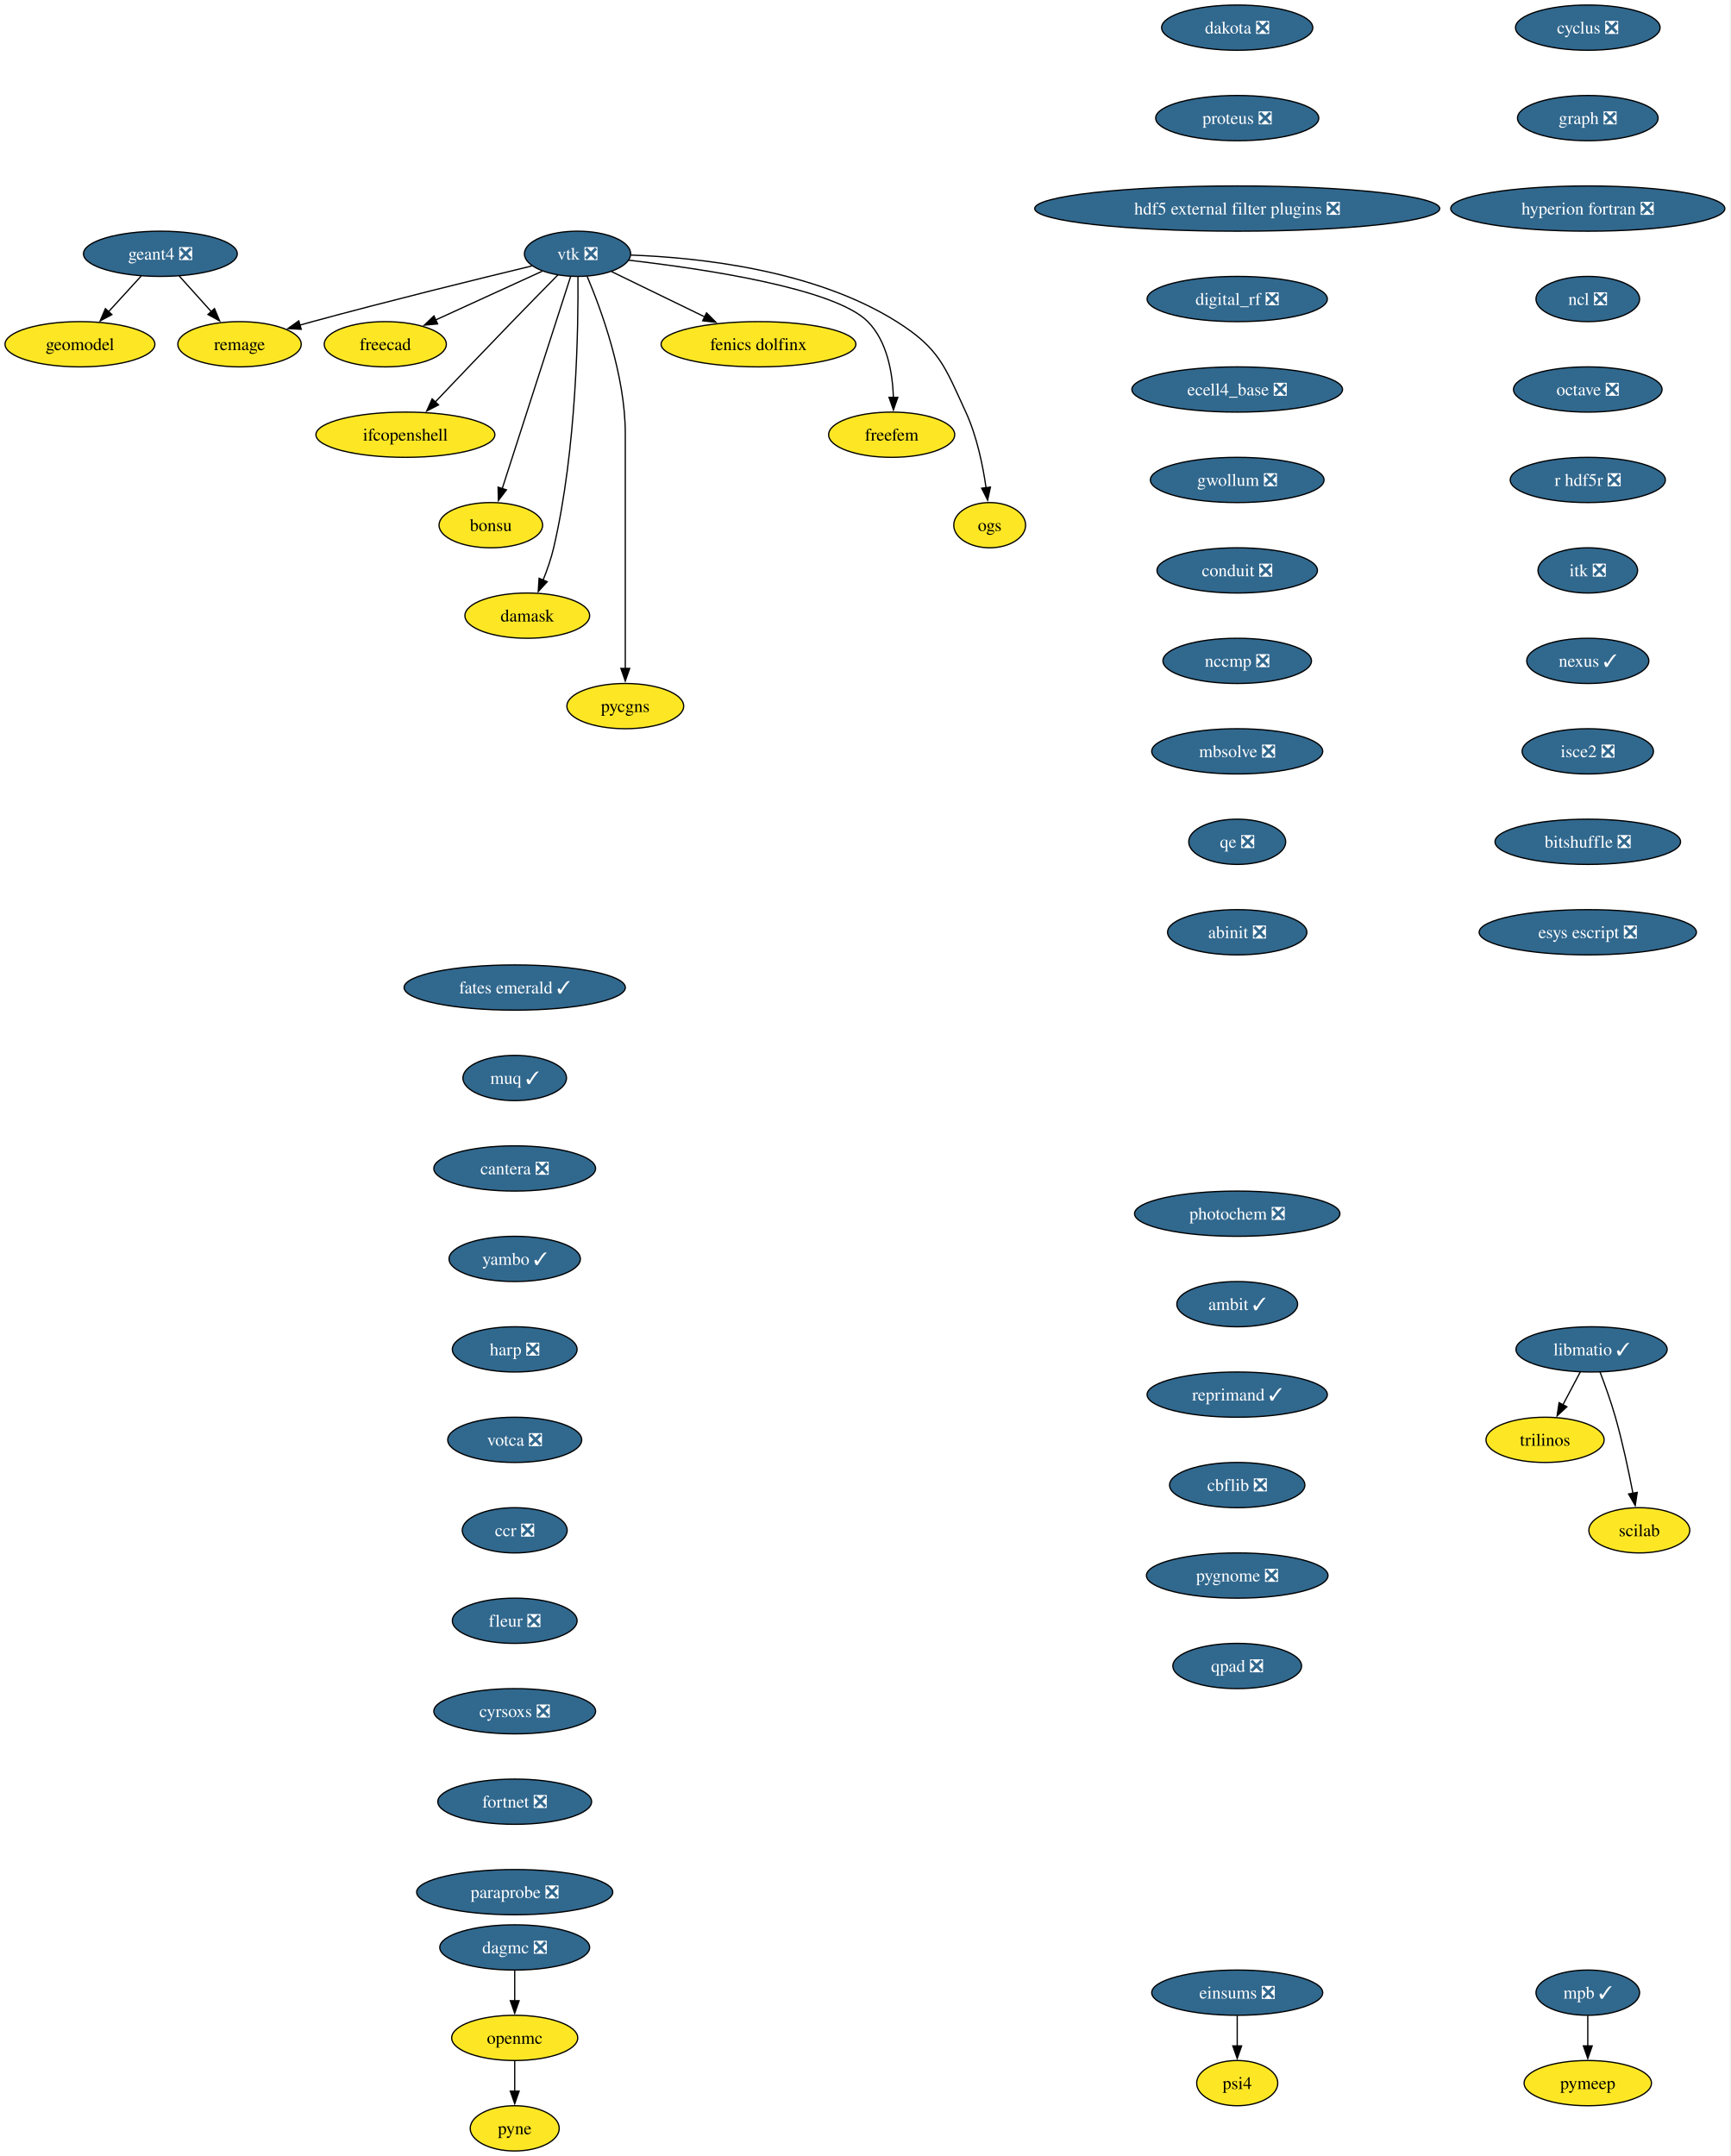
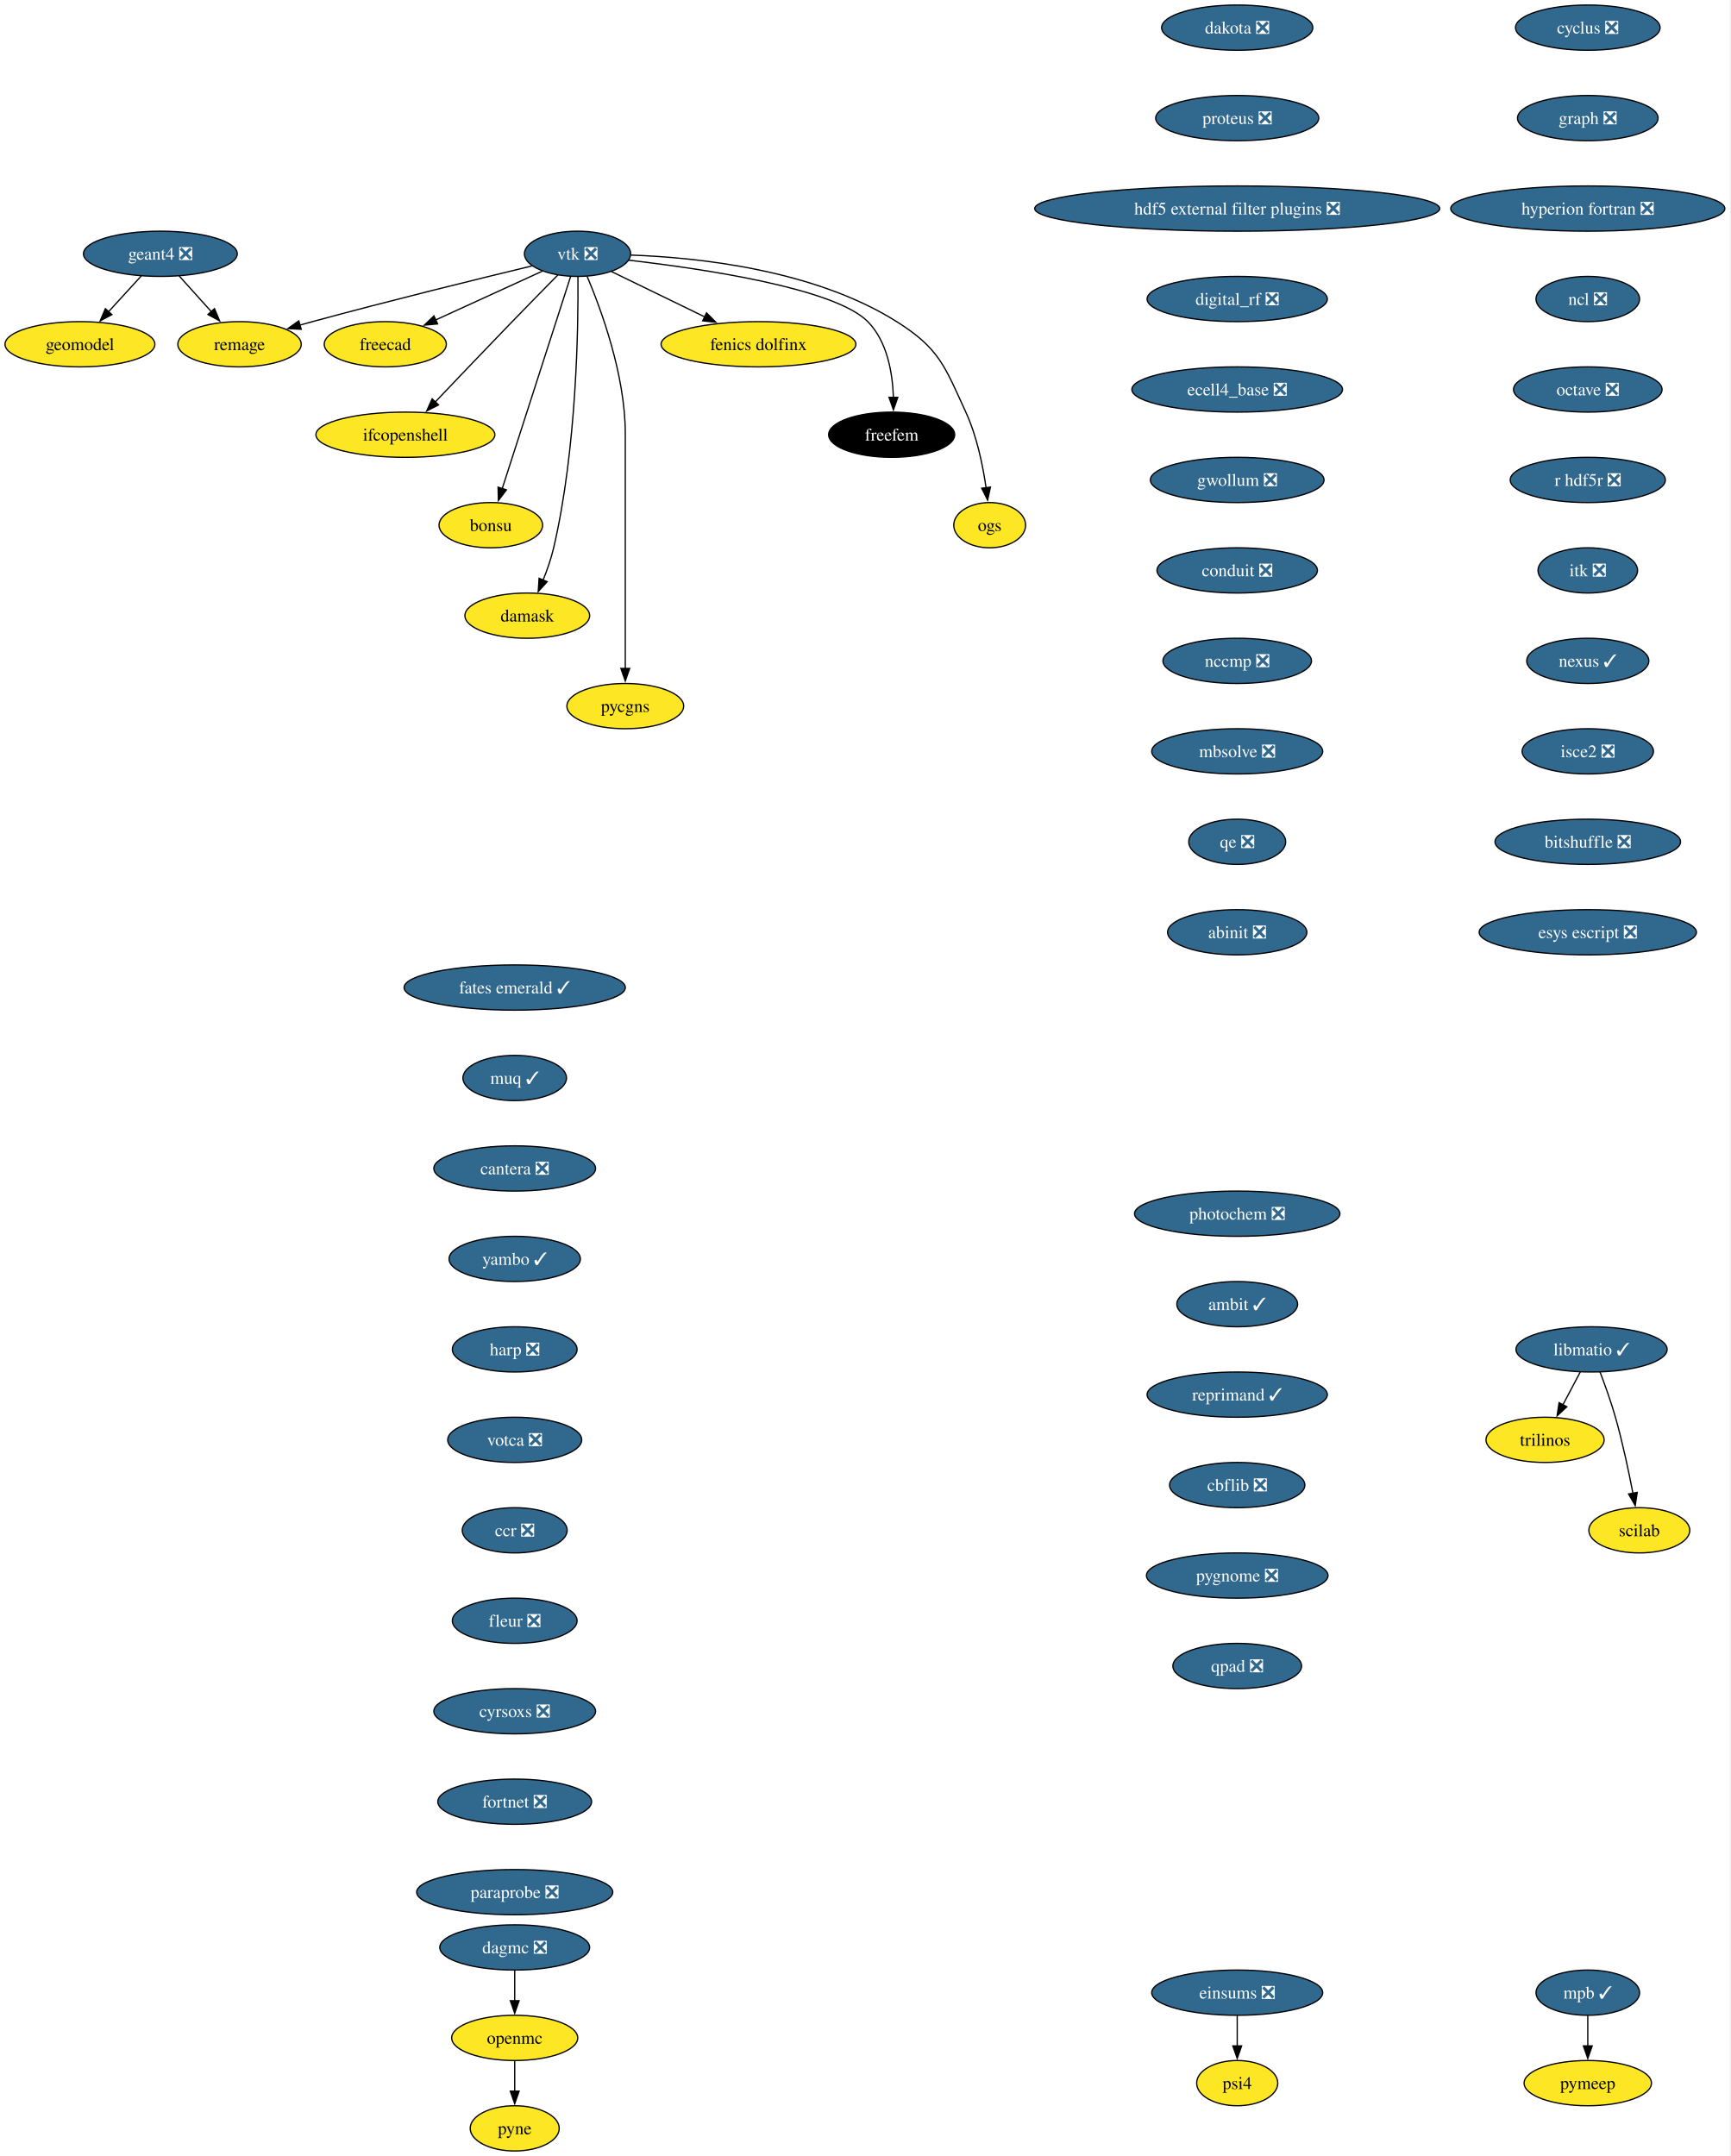
<svg xmlns="http://www.w3.org/2000/svg" xmlns:xlink="http://www.w3.org/1999/xlink" width="1377pt" height="1716pt" viewBox="0.00 0.00 1377.00 1716.00">
  <g id="graph0" class="graph" transform="scale(1 1) rotate(0) translate(4 1712)">
    <polygon fill="white" stroke="none" points="-4,4 -4,-1712 1372.71,-1712 1372.71,4 -4,4" />
    <g id="node1" class="node">
      <g id="a_node1">
        <a xlink:href="https://github.com/conda-forge/cyclus-feedstock/pull/112" xlink:title="cyclus ❎">
          <ellipse fill="#31688e" stroke="black" cx="1259.63" cy="-1690" rx="57.52" ry="18" />
          <text xml:space="preserve" text-anchor="middle" x="1259.63" y="-1685.33" font-family="Times,serif" font-size="14.00" fill="white">cyclus ❎</text>
        </a>
      </g>
    </g>
    <g id="node2" class="node">
      <g id="a_node2">
        <a xlink:href="https://github.com/conda-forge/graph-feedstock/pull/14" xlink:title="graph ❎">
          <ellipse fill="#31688e" stroke="black" cx="1259.63" cy="-1618" rx="55.94" ry="18" />
          <text xml:space="preserve" text-anchor="middle" x="1259.63" y="-1613.33" font-family="Times,serif" font-size="14.00" fill="white">graph ❎</text>
        </a>
      </g>
    </g>
    <g id="node3" class="node">
      <g id="a_node3">
        <a xlink:href="https://github.com/conda-forge/hyperion-fortran-feedstock/pull/36" xlink:title="hyperion fortran ❎">
          <ellipse fill="#31688e" stroke="black" cx="1259.63" cy="-1546" rx="109.08" ry="18" />
          <text xml:space="preserve" text-anchor="middle" x="1259.63" y="-1541.33" font-family="Times,serif" font-size="14.00" fill="white">hyperion fortran ❎</text>
        </a>
      </g>
    </g>
    <g id="node4" class="node">
      <g id="a_node4">
        <a xlink:href="https://github.com/conda-forge/ncl-feedstock/pull/171" xlink:title="ncl ❎">
          <ellipse fill="#31688e" stroke="black" cx="1259.63" cy="-1474" rx="41.21" ry="18" />
          <text xml:space="preserve" text-anchor="middle" x="1259.63" y="-1469.33" font-family="Times,serif" font-size="14.00" fill="white">ncl ❎</text>
        </a>
      </g>
    </g>
    <g id="node8" class="node">
      <g id="a_node8">
        <a xlink:href="https://github.com/conda-forge/octave-feedstock/pull/158" xlink:title="octave ❎">
          <ellipse fill="#31688e" stroke="black" cx="1259.63" cy="-1402" rx="59.1" ry="18" />
          <text xml:space="preserve" text-anchor="middle" x="1259.63" y="-1397.33" font-family="Times,serif" font-size="14.00" fill="white">octave ❎</text>
        </a>
      </g>
    </g>
    <g id="node5" class="node">
      <g id="a_node5">
        <a xlink:href="https://github.com/conda-forge/libmatio-feedstock/pull/62" xlink:title="libmatio ✓">
          <ellipse fill="#31688e" stroke="black" cx="1262.63" cy="-638" rx="60.15" ry="18" />
          <text xml:space="preserve" text-anchor="middle" x="1262.63" y="-633.33" font-family="Times,serif" font-size="14.00" fill="white">libmatio ✓</text>
        </a>
      </g>
    </g>
    <g id="node6" class="node">
      <g id="a_node6">
        <a xlink:href="https://github.com/conda-forge/trilinos-feedstock" xlink:title="trilinos">
          <ellipse fill="#fde725" stroke="black" cx="1225.63" cy="-566" rx="47" ry="18" />
          <text xml:space="preserve" text-anchor="middle" x="1225.63" y="-561.33" font-family="Times,serif" font-size="14.00">trilinos</text>
        </a>
      </g>
    </g>
    <g id="edge4" class="edge">
      <path fill="none" stroke="black" d="M1253.67,-620.05C1249.49,-612.14 1244.41,-602.54 1239.73,-593.69" />
      <polygon fill="black" stroke="black" points="1242.98,-592.33 1235.21,-585.13 1236.79,-595.6 1242.98,-592.33" />
    </g>
    <g id="node7" class="node">
      <g id="a_node7">
        <a xlink:href="https://github.com/conda-forge/scilab-feedstock" xlink:title="scilab">
          <ellipse fill="#fde725" stroke="black" cx="1300.63" cy="-494" rx="40.16" ry="18" />
          <text xml:space="preserve" text-anchor="middle" x="1300.63" y="-489.32" font-family="Times,serif" font-size="14.00">scilab</text>
        </a>
      </g>
    </g>
    <g id="edge5" class="edge">
      <path fill="none" stroke="black" d="M1269.38,-620C1273.3,-609.7 1278.15,-596.22 1281.63,-584 1287.32,-564 1292.18,-541.04 1295.56,-523.45" />
      <polygon fill="black" stroke="black" points="1298.98,-524.19 1297.38,-513.72 1292.1,-522.9 1298.98,-524.19" />
    </g>
    <g id="node9" class="node">
      <g id="a_node9">
        <a xlink:href="https://github.com/conda-forge/r-hdf5r-feedstock/pull/44" xlink:title="r hdf5r ❎">
          <ellipse fill="#31688e" stroke="black" cx="1259.63" cy="-1330" rx="61.73" ry="18" />
          <text xml:space="preserve" text-anchor="middle" x="1259.63" y="-1325.33" font-family="Times,serif" font-size="14.00" fill="white">r hdf5r ❎</text>
        </a>
      </g>
    </g>
    <g id="node12" class="node">
      <g id="a_node12">
        <a xlink:href="https://github.com/conda-forge/itk-feedstock/pull/53" xlink:title="itk ❎">
          <ellipse fill="#31688e" stroke="black" cx="1259.63" cy="-1258" rx="39.63" ry="18" />
          <text xml:space="preserve" text-anchor="middle" x="1259.63" y="-1253.33" font-family="Times,serif" font-size="14.00" fill="white">itk ❎</text>
        </a>
      </g>
    </g>
    <g id="node10" class="node">
      <g id="a_node10">
        <a xlink:href="https://github.com/conda-forge/openmc-feedstock" xlink:title="openmc">
          <ellipse fill="#fde725" stroke="black" cx="405.63" cy="-90" rx="50.16" ry="18" />
          <text xml:space="preserve" text-anchor="middle" x="405.63" y="-85.33" font-family="Times,serif" font-size="14.00">openmc</text>
        </a>
      </g>
    </g>
    <g id="node11" class="node">
      <g id="a_node11">
        <a xlink:href="https://github.com/conda-forge/pyne-feedstock" xlink:title="pyne">
          <ellipse fill="#fde725" stroke="black" cx="405.63" cy="-18" rx="35.42" ry="18" />
          <text xml:space="preserve" text-anchor="middle" x="405.63" y="-13.32" font-family="Times,serif" font-size="14.00">pyne</text>
        </a>
      </g>
    </g>
    <g id="edge8" class="edge">
      <path fill="none" stroke="black" d="M405.63,-71.7C405.63,-64.41 405.63,-55.73 405.63,-47.54" />
      <polygon fill="black" stroke="black" points="409.13,-47.62 405.63,-37.62 402.13,-47.62 409.13,-47.62" />
    </g>
    <g id="node25" class="node">
      <g id="a_node25">
        <a xlink:href="https://github.com/conda-forge/nexus-feedstock/pull/27" xlink:title="nexus ✓">
          <ellipse fill="#31688e" stroke="black" cx="1259.63" cy="-1186" rx="48.58" ry="18" />
          <text xml:space="preserve" text-anchor="middle" x="1259.63" y="-1181.33" font-family="Times,serif" font-size="14.00" fill="white">nexus ✓</text>
        </a>
      </g>
    </g>
    <g id="node13" class="node">
      <g id="a_node13">
        <a xlink:href="https://github.com/conda-forge/vtk-feedstock/pull/436" xlink:title="vtk ❎">
          <ellipse fill="#31688e" stroke="black" cx="455.63" cy="-1510" rx="42.26" ry="18" />
          <text xml:space="preserve" text-anchor="middle" x="455.63" y="-1505.33" font-family="Times,serif" font-size="14.00" fill="white">vtk ❎</text>
        </a>
      </g>
    </g>
    <g id="node14" class="node">
      <g id="a_node14">
        <a xlink:href="https://github.com/conda-forge/freecad-feedstock" xlink:title="freecad">
          <ellipse fill="#fde725" stroke="black" cx="302.63" cy="-1438" rx="48.58" ry="18" />
          <text xml:space="preserve" text-anchor="middle" x="302.63" y="-1433.33" font-family="Times,serif" font-size="14.00">freecad</text>
        </a>
      </g>
    </g>
    <g id="edge10" class="edge">
      <path fill="none" stroke="black" d="M427.56,-1496.16C403.73,-1485.25 369.23,-1469.47 342.52,-1457.25" />
      <polygon fill="black" stroke="black" points="344.27,-1454.2 333.72,-1453.22 341.35,-1460.57 344.27,-1454.2" />
    </g>
    <g id="node15" class="node">
      <g id="a_node15">
        <a xlink:href="https://github.com/conda-forge/ifcopenshell-feedstock" xlink:title="ifcopenshell">
          <ellipse fill="#fde725" stroke="black" cx="318.63" cy="-1366" rx="71.2" ry="18" />
          <text xml:space="preserve" text-anchor="middle" x="318.63" y="-1361.33" font-family="Times,serif" font-size="14.00">ifcopenshell</text>
        </a>
      </g>
    </g>
    <g id="edge11" class="edge">
      <path fill="none" stroke="black" d="M440.1,-1493.28C429.73,-1482.77 415.82,-1468.6 403.63,-1456 382.81,-1434.5 359.33,-1409.88 342.32,-1391.99" />
      <polygon fill="black" stroke="black" points="345.01,-1389.73 335.58,-1384.89 339.93,-1394.55 345.01,-1389.73" />
    </g>
    <g id="node16" class="node">
      <g id="a_node16">
        <a xlink:href="https://github.com/conda-forge/bonsu-feedstock" xlink:title="bonsu">
          <ellipse fill="#fde725" stroke="black" cx="386.63" cy="-1294" rx="41.21" ry="18" />
          <text xml:space="preserve" text-anchor="middle" x="386.63" y="-1289.33" font-family="Times,serif" font-size="14.00">bonsu</text>
        </a>
      </g>
    </g>
    <g id="edge12" class="edge">
      <path fill="none" stroke="black" d="M450.1,-1491.85C438.21,-1454.99 410.14,-1367.92 395.64,-1322.96" />
      <polygon fill="black" stroke="black" points="399.05,-1322.12 392.65,-1313.67 392.39,-1324.26 399.05,-1322.12" />
    </g>
    <g id="node17" class="node">
      <g id="a_node17">
        <a xlink:href="https://github.com/conda-forge/damask-feedstock" xlink:title="damask">
          <ellipse fill="#fde725" stroke="black" cx="415.63" cy="-1222" rx="49.63" ry="18" />
          <text xml:space="preserve" text-anchor="middle" x="415.63" y="-1217.33" font-family="Times,serif" font-size="14.00">damask</text>
        </a>
      </g>
    </g>
    <g id="edge13" class="edge">
      <path fill="none" stroke="black" d="M455.95,-1491.78C456.3,-1452.79 455.08,-1355.05 436.63,-1276 434.62,-1267.39 431.45,-1258.33 428.18,-1250.18" />
      <polygon fill="black" stroke="black" points="431.48,-1249 424.35,-1241.17 425.04,-1251.74 431.48,-1249" />
    </g>
    <g id="node18" class="node">
      <g id="a_node18">
        <a xlink:href="https://github.com/conda-forge/pycgns-feedstock" xlink:title="pycgns">
          <ellipse fill="#fde725" stroke="black" cx="493.63" cy="-1150" rx="46.47" ry="18" />
          <text xml:space="preserve" text-anchor="middle" x="493.63" y="-1145.33" font-family="Times,serif" font-size="14.00">pycgns</text>
        </a>
      </g>
    </g>
    <g id="edge14" class="edge">
      <path fill="none" stroke="black" d="M463.32,-1491.91C474.42,-1465.62 493.63,-1413.45 493.63,-1367 493.63,-1367 493.63,-1367 493.63,-1293 493.63,-1253.74 493.63,-1208.38 493.63,-1179.69" />
      <polygon fill="black" stroke="black" points="497.13,-1180 493.63,-1170 490.13,-1180 497.13,-1180" />
    </g>
    <g id="node19" class="node">
      <g id="a_node19">
        <a xlink:href="https://github.com/conda-forge/fenics-dolfinx-feedstock" xlink:title="fenics dolfinx">
          <ellipse fill="#fde725" stroke="black" cx="599.63" cy="-1438" rx="77.52" ry="18" />
          <text xml:space="preserve" text-anchor="middle" x="599.63" y="-1433.33" font-family="Times,serif" font-size="14.00">fenics dolfinx</text>
        </a>
      </g>
    </g>
    <g id="edge15" class="edge">
      <path fill="none" stroke="black" d="M482.71,-1495.83C503.58,-1485.69 532.82,-1471.48 556.84,-1459.8" />
      <polygon fill="black" stroke="black" points="558.29,-1462.98 565.76,-1455.47 555.23,-1456.69 558.29,-1462.98" />
    </g>
    <g id="node20" class="node">
      <g id="a_node20">
        <a xlink:href="https://github.com/conda-forge/freefem-feedstock" xlink:title="freefem">
-           <ellipse fill="#fde725" stroke="black" cx="705.63" cy="-1366" rx="50.16" ry="18" />
-           <text xml:space="preserve" text-anchor="middle" x="705.63" y="-1361.33" font-family="Times,serif" font-size="14.00">freefem</text>
+           <ellipse fill="#000000" stroke="black" cx="705.63" cy="-1366" rx="50.16" ry="18" />
+           <text xml:space="preserve" text-anchor="middle" x="705.63" y="-1361.33" font-family="Times,serif" font-size="14.00" fill="white">freefem</text>
        </a>
      </g>
    </g>
    <g id="edge16" class="edge">
      <path fill="none" stroke="black" d="M496.27,-1504.91C555.26,-1498.12 660.42,-1482.6 686.63,-1456 702.14,-1440.25 706.37,-1415.12 707.02,-1395.57" />
      <polygon fill="black" stroke="black" points="710.52,-1395.78 707.03,-1385.77 703.52,-1395.77 710.52,-1395.78" />
    </g>
    <g id="node21" class="node">
      <g id="a_node21">
        <a xlink:href="https://github.com/conda-forge/ogs-feedstock" xlink:title="ogs">
          <ellipse fill="#fde725" stroke="black" cx="783.63" cy="-1294" rx="28.59" ry="18" />
          <text xml:space="preserve" text-anchor="middle" x="783.63" y="-1289.33" font-family="Times,serif" font-size="14.00">ogs</text>
        </a>
      </g>
    </g>
    <g id="edge17" class="edge">
      <path fill="none" stroke="black" d="M498.08,-1508.98C551.41,-1507.08 643.88,-1497.41 709.63,-1456 743.7,-1434.54 747.79,-1420.58 764.63,-1384 773.42,-1364.9 778.2,-1341.61 780.77,-1323.64" />
      <polygon fill="black" stroke="black" points="784.22,-1324.3 782,-1313.94 777.27,-1323.42 784.22,-1324.3" />
    </g>
    <g id="node22" class="node">
      <g id="a_node22">
        <a xlink:href="https://github.com/conda-forge/remage-feedstock" xlink:title="remage">
          <ellipse fill="#fde725" stroke="black" cx="186.63" cy="-1438" rx="49.1" ry="18" />
          <text xml:space="preserve" text-anchor="middle" x="186.63" y="-1433.33" font-family="Times,serif" font-size="14.00">remage</text>
        </a>
      </g>
    </g>
    <g id="edge18" class="edge">
      <path fill="none" stroke="black" d="M419.3,-1500.33C377.16,-1490.17 305.67,-1472.61 244.63,-1456 241.34,-1455.11 237.96,-1454.17 234.55,-1453.2" />
      <polygon fill="black" stroke="black" points="235.73,-1449.9 225.15,-1450.52 233.8,-1456.63 235.73,-1449.9" />
    </g>
    <g id="node23" class="node">
      <g id="a_node23">
        <a xlink:href="https://github.com/conda-forge/mpb-feedstock/pull/51" xlink:title="mpb ✓">
          <ellipse fill="#31688e" stroke="black" cx="1259.63" cy="-126" rx="41.21" ry="18" />
          <text xml:space="preserve" text-anchor="middle" x="1259.63" y="-121.33" font-family="Times,serif" font-size="14.00" fill="white">mpb ✓</text>
        </a>
      </g>
    </g>
    <g id="node24" class="node">
      <g id="a_node24">
        <a xlink:href="https://github.com/conda-forge/pymeep-feedstock" xlink:title="pymeep">
          <ellipse fill="#fde725" stroke="black" cx="1259.63" cy="-54" rx="50.68" ry="18" />
          <text xml:space="preserve" text-anchor="middle" x="1259.63" y="-49.33" font-family="Times,serif" font-size="14.00">pymeep</text>
        </a>
      </g>
    </g>
    <g id="edge19" class="edge">
      <path fill="none" stroke="black" d="M1259.63,-107.7C1259.63,-100.41 1259.63,-91.73 1259.63,-83.54" />
      <polygon fill="black" stroke="black" points="1263.13,-83.62 1259.63,-73.62 1256.13,-83.62 1263.13,-83.62" />
    </g>
    <g id="node26" class="node">
      <g id="a_node26">
        <a xlink:href="https://github.com/conda-forge/isce2-feedstock/pull/83" xlink:title="isce2 ❎">
          <ellipse fill="#31688e" stroke="black" cx="1259.63" cy="-1114" rx="52.26" ry="18" />
          <text xml:space="preserve" text-anchor="middle" x="1259.63" y="-1109.33" font-family="Times,serif" font-size="14.00" fill="white">isce2 ❎</text>
        </a>
      </g>
    </g>
    <g id="node29" class="node">
      <g id="a_node29">
        <a xlink:href="https://github.com/conda-forge/bitshuffle-feedstock/pull/64" xlink:title="bitshuffle ❎">
          <ellipse fill="#31688e" stroke="black" cx="1259.63" cy="-1042" rx="73.83" ry="18" />
          <text xml:space="preserve" text-anchor="middle" x="1259.63" y="-1037.33" font-family="Times,serif" font-size="14.00" fill="white">bitshuffle ❎</text>
        </a>
      </g>
    </g>
    <g id="node27" class="node">
      <g id="a_node27">
        <a xlink:href="https://github.com/conda-forge/geant4-feedstock/pull/103" xlink:title="geant4 ❎">
          <ellipse fill="#31688e" stroke="black" cx="123.63" cy="-1510" rx="61.2" ry="18" />
          <text xml:space="preserve" text-anchor="middle" x="123.63" y="-1505.33" font-family="Times,serif" font-size="14.00" fill="white">geant4 ❎</text>
        </a>
      </g>
    </g>
    <g id="edge22" class="edge">
      <path fill="none" stroke="black" d="M138.56,-1492.41C146.25,-1483.87 155.78,-1473.28 164.32,-1463.79" />
      <polygon fill="black" stroke="black" points="166.7,-1466.37 170.79,-1456.59 161.5,-1461.69 166.7,-1466.37" />
    </g>
    <g id="node28" class="node">
      <g id="a_node28">
        <a xlink:href="https://github.com/conda-forge/geomodel-feedstock" xlink:title="geomodel">
          <ellipse fill="#fde725" stroke="black" cx="59.63" cy="-1438" rx="59.63" ry="18" />
          <text xml:space="preserve" text-anchor="middle" x="59.63" y="-1433.33" font-family="Times,serif" font-size="14.00">geomodel</text>
        </a>
      </g>
    </g>
    <g id="edge23" class="edge">
      <path fill="none" stroke="black" d="M108.46,-1492.41C100.65,-1483.87 90.97,-1473.28 82.29,-1463.79" />
      <polygon fill="black" stroke="black" points="85.04,-1461.61 75.71,-1456.59 79.87,-1466.33 85.04,-1461.61" />
    </g>
    <g id="node30" class="node">
      <g id="a_node30">
        <a xlink:href="https://github.com/conda-forge/esys-escript-feedstock/pull/83" xlink:title="esys escript ❎">
          <ellipse fill="#31688e" stroke="black" cx="1259.63" cy="-970" rx="86.46" ry="18" />
          <text xml:space="preserve" text-anchor="middle" x="1259.63" y="-965.33" font-family="Times,serif" font-size="14.00" fill="white">esys escript ❎</text>
        </a>
      </g>
    </g>
    <g id="node31" class="node">
      <g id="a_node31">
        <a xlink:href="https://github.com/conda-forge/dakota-feedstock/pull/61" xlink:title="dakota ❎">
          <ellipse fill="#31688e" stroke="black" cx="980.63" cy="-1690" rx="60.15" ry="18" />
          <text xml:space="preserve" text-anchor="middle" x="980.63" y="-1685.33" font-family="Times,serif" font-size="14.00" fill="white">dakota ❎</text>
        </a>
      </g>
    </g>
    <g id="node32" class="node">
      <g id="a_node32">
        <a xlink:href="https://github.com/conda-forge/proteus-feedstock/pull/78" xlink:title="proteus ❎">
          <ellipse fill="#31688e" stroke="black" cx="980.63" cy="-1618" rx="64.89" ry="18" />
          <text xml:space="preserve" text-anchor="middle" x="980.63" y="-1613.33" font-family="Times,serif" font-size="14.00" fill="white">proteus ❎</text>
        </a>
      </g>
    </g>
    <g id="node33" class="node">
      <g id="a_node33">
        <a xlink:href="https://github.com/conda-forge/hdf5-external-filter-plugins-feedstock/pull/29" xlink:title="hdf5 external filter plugins ❎">
          <ellipse fill="#31688e" stroke="black" cx="980.63" cy="-1546" rx="161.17" ry="18" />
          <text xml:space="preserve" text-anchor="middle" x="980.63" y="-1541.33" font-family="Times,serif" font-size="14.00" fill="white">hdf5 external filter plugins ❎</text>
        </a>
      </g>
    </g>
    <g id="node34" class="node">
      <g id="a_node34">
        <a xlink:href="https://github.com/conda-forge/digital_rf-feedstock/pull/42" xlink:title="digital_rf ❎">
          <ellipse fill="#31688e" stroke="black" cx="980.63" cy="-1474" rx="71.73" ry="18" />
          <text xml:space="preserve" text-anchor="middle" x="980.63" y="-1469.33" font-family="Times,serif" font-size="14.00" fill="white">digital_rf ❎</text>
        </a>
      </g>
    </g>
    <g id="node35" class="node">
      <g id="a_node35">
        <a xlink:href="https://github.com/conda-forge/ecell4_base-feedstock/pull/37" xlink:title="ecell4_base ❎">
          <ellipse fill="#31688e" stroke="black" cx="980.63" cy="-1402" rx="83.83" ry="18" />
          <text xml:space="preserve" text-anchor="middle" x="980.63" y="-1397.33" font-family="Times,serif" font-size="14.00" fill="white">ecell4_base ❎</text>
        </a>
      </g>
    </g>
    <g id="node36" class="node">
      <g id="a_node36">
        <a xlink:href="https://github.com/conda-forge/gwollum-feedstock/pull/78" xlink:title="gwollum ❎">
          <ellipse fill="#31688e" stroke="black" cx="980.63" cy="-1330" rx="69.1" ry="18" />
          <text xml:space="preserve" text-anchor="middle" x="980.63" y="-1325.33" font-family="Times,serif" font-size="14.00" fill="white">gwollum ❎</text>
        </a>
      </g>
    </g>
    <g id="node37" class="node">
      <g id="a_node37">
        <a xlink:href="https://github.com/conda-forge/conduit-feedstock/pull/59" xlink:title="conduit ❎">
          <ellipse fill="#31688e" stroke="black" cx="980.63" cy="-1258" rx="63.84" ry="18" />
          <text xml:space="preserve" text-anchor="middle" x="980.63" y="-1253.33" font-family="Times,serif" font-size="14.00" fill="white">conduit ❎</text>
        </a>
      </g>
    </g>
    <g id="node38" class="node">
      <g id="a_node38">
        <a xlink:href="https://github.com/conda-forge/nccmp-feedstock/pull/31" xlink:title="nccmp ❎">
          <ellipse fill="#31688e" stroke="black" cx="980.63" cy="-1186" rx="59.1" ry="18" />
          <text xml:space="preserve" text-anchor="middle" x="980.63" y="-1181.33" font-family="Times,serif" font-size="14.00" fill="white">nccmp ❎</text>
        </a>
      </g>
    </g>
    <g id="node40" class="node">
      <g id="a_node40">
        <a xlink:href="https://github.com/conda-forge/mbsolve-feedstock/pull/23" xlink:title="mbsolve ❎">
          <ellipse fill="#31688e" stroke="black" cx="980.63" cy="-1114" rx="68.04" ry="18" />
          <text xml:space="preserve" text-anchor="middle" x="980.63" y="-1109.33" font-family="Times,serif" font-size="14.00" fill="white">mbsolve ❎</text>
        </a>
      </g>
    </g>
    <g id="node39" class="node">
      <g id="a_node39">
        <a xlink:href="https://github.com/conda-forge/dagmc-feedstock/pull/42" xlink:title="dagmc ❎">
          <ellipse fill="#31688e" stroke="black" cx="405.63" cy="-162" rx="59.63" ry="18" />
          <text xml:space="preserve" text-anchor="middle" x="405.63" y="-157.32" font-family="Times,serif" font-size="14.00" fill="white">dagmc ❎</text>
        </a>
      </g>
    </g>
    <g id="edge33" class="edge">
      <path fill="none" stroke="black" d="M405.63,-143.7C405.63,-136.41 405.63,-127.73 405.63,-119.54" />
      <polygon fill="black" stroke="black" points="409.13,-119.62 405.63,-109.62 402.13,-119.62 409.13,-119.62" />
    </g>
    <g id="node41" class="node">
      <g id="a_node41">
        <a xlink:href="https://github.com/conda-forge/qe-feedstock/pull/80" xlink:title="qe ❎">
          <ellipse fill="#31688e" stroke="black" cx="980.63" cy="-1042" rx="38.58" ry="18" />
          <text xml:space="preserve" text-anchor="middle" x="980.63" y="-1037.33" font-family="Times,serif" font-size="14.00" fill="white">qe ❎</text>
        </a>
      </g>
    </g>
    <g id="node42" class="node">
      <g id="a_node42">
        <a xlink:href="https://github.com/conda-forge/abinit-feedstock/pull/82" xlink:title="abinit ❎">
          <ellipse fill="#31688e" stroke="black" cx="980.63" cy="-970" rx="55.42" ry="18" />
          <text xml:space="preserve" text-anchor="middle" x="980.63" y="-965.33" font-family="Times,serif" font-size="14.00" fill="white">abinit ❎</text>
        </a>
      </g>
    </g>
    <g id="node43" class="node">
      <g id="a_node43">
        <a xlink:href="https://github.com/conda-forge/fates-emerald-feedstock/pull/24" xlink:title="fates emerald ✓">
          <ellipse fill="#31688e" stroke="black" cx="405.63" cy="-926" rx="88.04" ry="18" />
          <text xml:space="preserve" text-anchor="middle" x="405.63" y="-921.33" font-family="Times,serif" font-size="14.00" fill="white">fates emerald ✓</text>
        </a>
      </g>
    </g>
    <g id="node44" class="node">
      <g id="a_node44">
        <a xlink:href="https://github.com/conda-forge/muq-feedstock/pull/63" xlink:title="muq ✓">
          <ellipse fill="#31688e" stroke="black" cx="405.63" cy="-854" rx="41.21" ry="18" />
          <text xml:space="preserve" text-anchor="middle" x="405.63" y="-849.33" font-family="Times,serif" font-size="14.00" fill="white">muq ✓</text>
        </a>
      </g>
    </g>
    <g id="node45" class="node">
      <g id="a_node45">
        <a xlink:href="https://github.com/conda-forge/cantera-feedstock/pull/70" xlink:title="cantera ❎">
          <ellipse fill="#31688e" stroke="black" cx="405.63" cy="-782" rx="64.36" ry="18" />
          <text xml:space="preserve" text-anchor="middle" x="405.63" y="-777.33" font-family="Times,serif" font-size="14.00" fill="white">cantera ❎</text>
        </a>
      </g>
    </g>
    <g id="node46" class="node">
      <g id="a_node46">
        <a xlink:href="https://github.com/conda-forge/yambo-feedstock/pull/52" xlink:title="yambo ✓">
          <ellipse fill="#31688e" stroke="black" cx="405.63" cy="-710" rx="52.26" ry="18" />
          <text xml:space="preserve" text-anchor="middle" x="405.63" y="-705.33" font-family="Times,serif" font-size="14.00" fill="white">yambo ✓</text>
        </a>
      </g>
    </g>
    <g id="node47" class="node">
      <g id="a_node47">
        <a xlink:href="https://github.com/conda-forge/harp-feedstock/pull/57" xlink:title="harp ❎">
          <ellipse fill="#31688e" stroke="black" cx="405.63" cy="-638" rx="49.63" ry="18" />
          <text xml:space="preserve" text-anchor="middle" x="405.63" y="-633.33" font-family="Times,serif" font-size="14.00" fill="white">harp ❎</text>
        </a>
      </g>
    </g>
    <g id="node48" class="node">
      <g id="a_node48">
        <a xlink:href="https://github.com/conda-forge/votca-feedstock/pull/33" xlink:title="votca ❎">
          <ellipse fill="#31688e" stroke="black" cx="405.63" cy="-566" rx="53.31" ry="18" />
          <text xml:space="preserve" text-anchor="middle" x="405.63" y="-561.33" font-family="Times,serif" font-size="14.00" fill="white">votca ❎</text>
        </a>
      </g>
    </g>
    <g id="node49" class="node">
      <g id="a_node49">
        <a xlink:href="https://github.com/conda-forge/ccr-feedstock/pull/14" xlink:title="ccr ❎">
          <ellipse fill="#31688e" stroke="black" cx="405.63" cy="-494" rx="41.74" ry="18" />
          <text xml:space="preserve" text-anchor="middle" x="405.63" y="-489.32" font-family="Times,serif" font-size="14.00" fill="white">ccr ❎</text>
        </a>
      </g>
    </g>
    <g id="node50" class="node">
      <g id="a_node50">
        <a xlink:href="https://github.com/conda-forge/fleur-feedstock/pull/28" xlink:title="fleur ❎">
          <ellipse fill="#31688e" stroke="black" cx="405.63" cy="-422" rx="49.63" ry="18" />
          <text xml:space="preserve" text-anchor="middle" x="405.63" y="-417.32" font-family="Times,serif" font-size="14.00" fill="white">fleur ❎</text>
        </a>
      </g>
    </g>
    <g id="node51" class="node">
      <g id="a_node51">
        <a xlink:href="https://github.com/conda-forge/cyrsoxs-feedstock/pull/31" xlink:title="cyrsoxs ❎">
          <ellipse fill="#31688e" stroke="black" cx="405.63" cy="-350" rx="64.36" ry="18" />
          <text xml:space="preserve" text-anchor="middle" x="405.63" y="-345.32" font-family="Times,serif" font-size="14.00" fill="white">cyrsoxs ❎</text>
        </a>
      </g>
    </g>
    <g id="node52" class="node">
      <g id="a_node52">
        <a xlink:href="https://github.com/conda-forge/fortnet-feedstock/pull/14" xlink:title="fortnet ❎">
          <ellipse fill="#31688e" stroke="black" cx="405.63" cy="-278" rx="61.2" ry="18" />
          <text xml:space="preserve" text-anchor="middle" x="405.63" y="-273.32" font-family="Times,serif" font-size="14.00" fill="white">fortnet ❎</text>
        </a>
      </g>
    </g>
    <g id="node53" class="node">
      <g id="a_node53">
        <a xlink:href="https://github.com/conda-forge/paraprobe-feedstock/pull/24" xlink:title="paraprobe ❎">
          <ellipse fill="#31688e" stroke="black" cx="405.63" cy="-206" rx="78.04" ry="18" />
          <text xml:space="preserve" text-anchor="middle" x="405.63" y="-201.32" font-family="Times,serif" font-size="14.00" fill="white">paraprobe ❎</text>
        </a>
      </g>
    </g>
    <g id="node54" class="node">
      <g id="a_node54">
        <a xlink:href="https://github.com/conda-forge/psi4-feedstock" xlink:title="psi4">
          <ellipse fill="#fde725" stroke="black" cx="980.63" cy="-54" rx="32.27" ry="18" />
          <text xml:space="preserve" text-anchor="middle" x="980.63" y="-49.33" font-family="Times,serif" font-size="14.00">psi4</text>
        </a>
      </g>
    </g>
    <g id="node55" class="node">
      <g id="a_node55">
        <a xlink:href="https://github.com/conda-forge/photochem-feedstock/pull/43" xlink:title="photochem ❎">
          <ellipse fill="#31688e" stroke="black" cx="980.63" cy="-746" rx="81.72" ry="18" />
          <text xml:space="preserve" text-anchor="middle" x="980.63" y="-741.33" font-family="Times,serif" font-size="14.00" fill="white">photochem ❎</text>
        </a>
      </g>
    </g>
    <g id="node56" class="node">
      <g id="a_node56">
        <a xlink:href="https://github.com/conda-forge/ambit-feedstock/pull/19" xlink:title="ambit ✓">
          <ellipse fill="#31688e" stroke="black" cx="980.63" cy="-674" rx="48.05" ry="18" />
          <text xml:space="preserve" text-anchor="middle" x="980.63" y="-669.33" font-family="Times,serif" font-size="14.00" fill="white">ambit ✓</text>
        </a>
      </g>
    </g>
    <g id="node57" class="node">
      <g id="a_node57">
        <a xlink:href="https://github.com/conda-forge/reprimand-feedstock/pull/14" xlink:title="reprimand ✓">
          <ellipse fill="#31688e" stroke="black" cx="980.63" cy="-602" rx="71.73" ry="18" />
          <text xml:space="preserve" text-anchor="middle" x="980.63" y="-597.33" font-family="Times,serif" font-size="14.00" fill="white">reprimand ✓</text>
        </a>
      </g>
    </g>
    <g id="node58" class="node">
      <g id="a_node58">
        <a xlink:href="https://github.com/conda-forge/cbflib-feedstock/pull/9" xlink:title="cbflib ❎">
          <ellipse fill="#31688e" stroke="black" cx="980.63" cy="-530" rx="53.84" ry="18" />
          <text xml:space="preserve" text-anchor="middle" x="980.63" y="-525.33" font-family="Times,serif" font-size="14.00" fill="white">cbflib ❎</text>
        </a>
      </g>
    </g>
    <g id="node60" class="node">
      <g id="a_node60">
        <a xlink:href="https://github.com/conda-forge/pygnome-feedstock/pull/27" xlink:title="pygnome ❎">
          <ellipse fill="#31688e" stroke="black" cx="980.63" cy="-458" rx="72.25" ry="18" />
          <text xml:space="preserve" text-anchor="middle" x="980.63" y="-453.32" font-family="Times,serif" font-size="14.00" fill="white">pygnome ❎</text>
        </a>
      </g>
    </g>
    <g id="node59" class="node">
      <g id="a_node59">
        <a xlink:href="https://github.com/conda-forge/einsums-feedstock/pull/44" xlink:title="einsums ❎">
          <ellipse fill="#31688e" stroke="black" cx="980.63" cy="-126" rx="68.04" ry="18" />
          <text xml:space="preserve" text-anchor="middle" x="980.63" y="-121.33" font-family="Times,serif" font-size="14.00" fill="white">einsums ❎</text>
        </a>
      </g>
    </g>
    <g id="edge50" class="edge">
      <path fill="none" stroke="black" d="M980.63,-107.7C980.63,-100.41 980.63,-91.73 980.63,-83.54" />
      <polygon fill="black" stroke="black" points="984.13,-83.62 980.63,-73.62 977.13,-83.62 984.13,-83.62" />
    </g>
    <g id="node61" class="node">
      <g id="a_node61">
        <a xlink:href="https://github.com/conda-forge/qpad-feedstock/pull/4" xlink:title="qpad ❎">
          <ellipse fill="#31688e" stroke="black" cx="980.63" cy="-386" rx="51.21" ry="18" />
          <text xml:space="preserve" text-anchor="middle" x="980.63" y="-381.32" font-family="Times,serif" font-size="14.00" fill="white">qpad ❎</text>
        </a>
      </g>
    </g>
  </g>
</svg>
